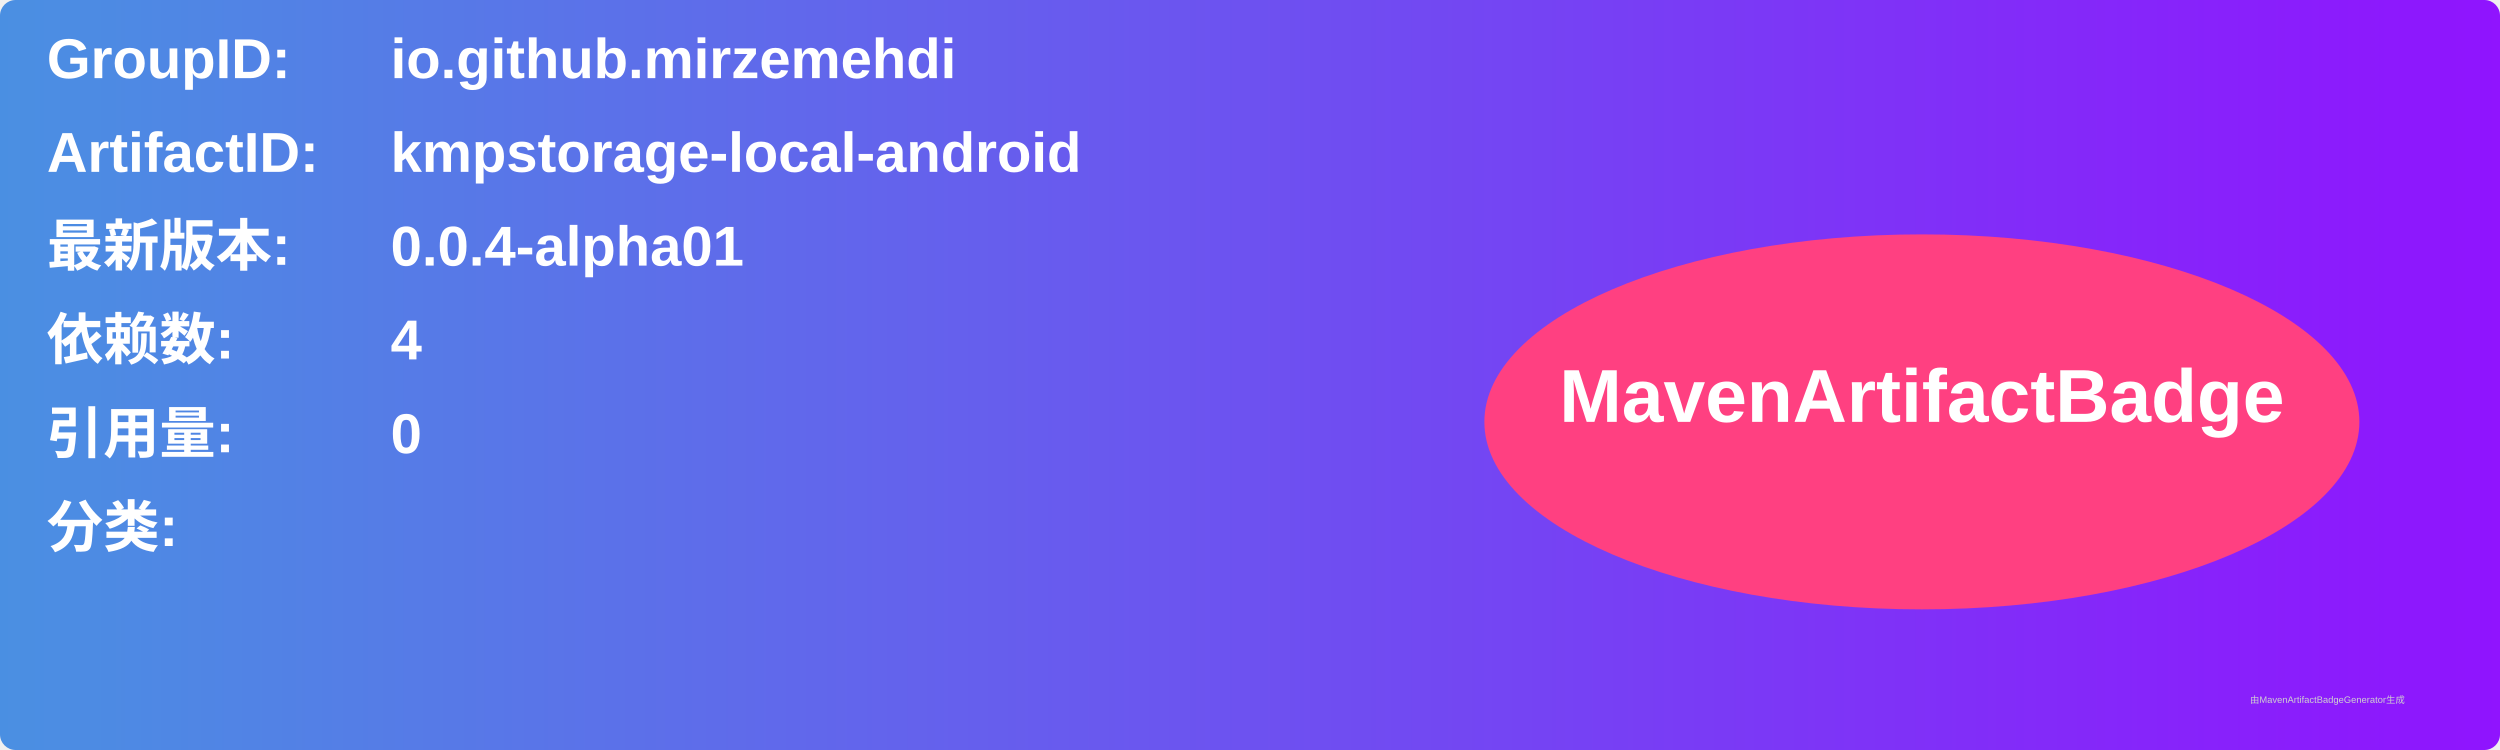
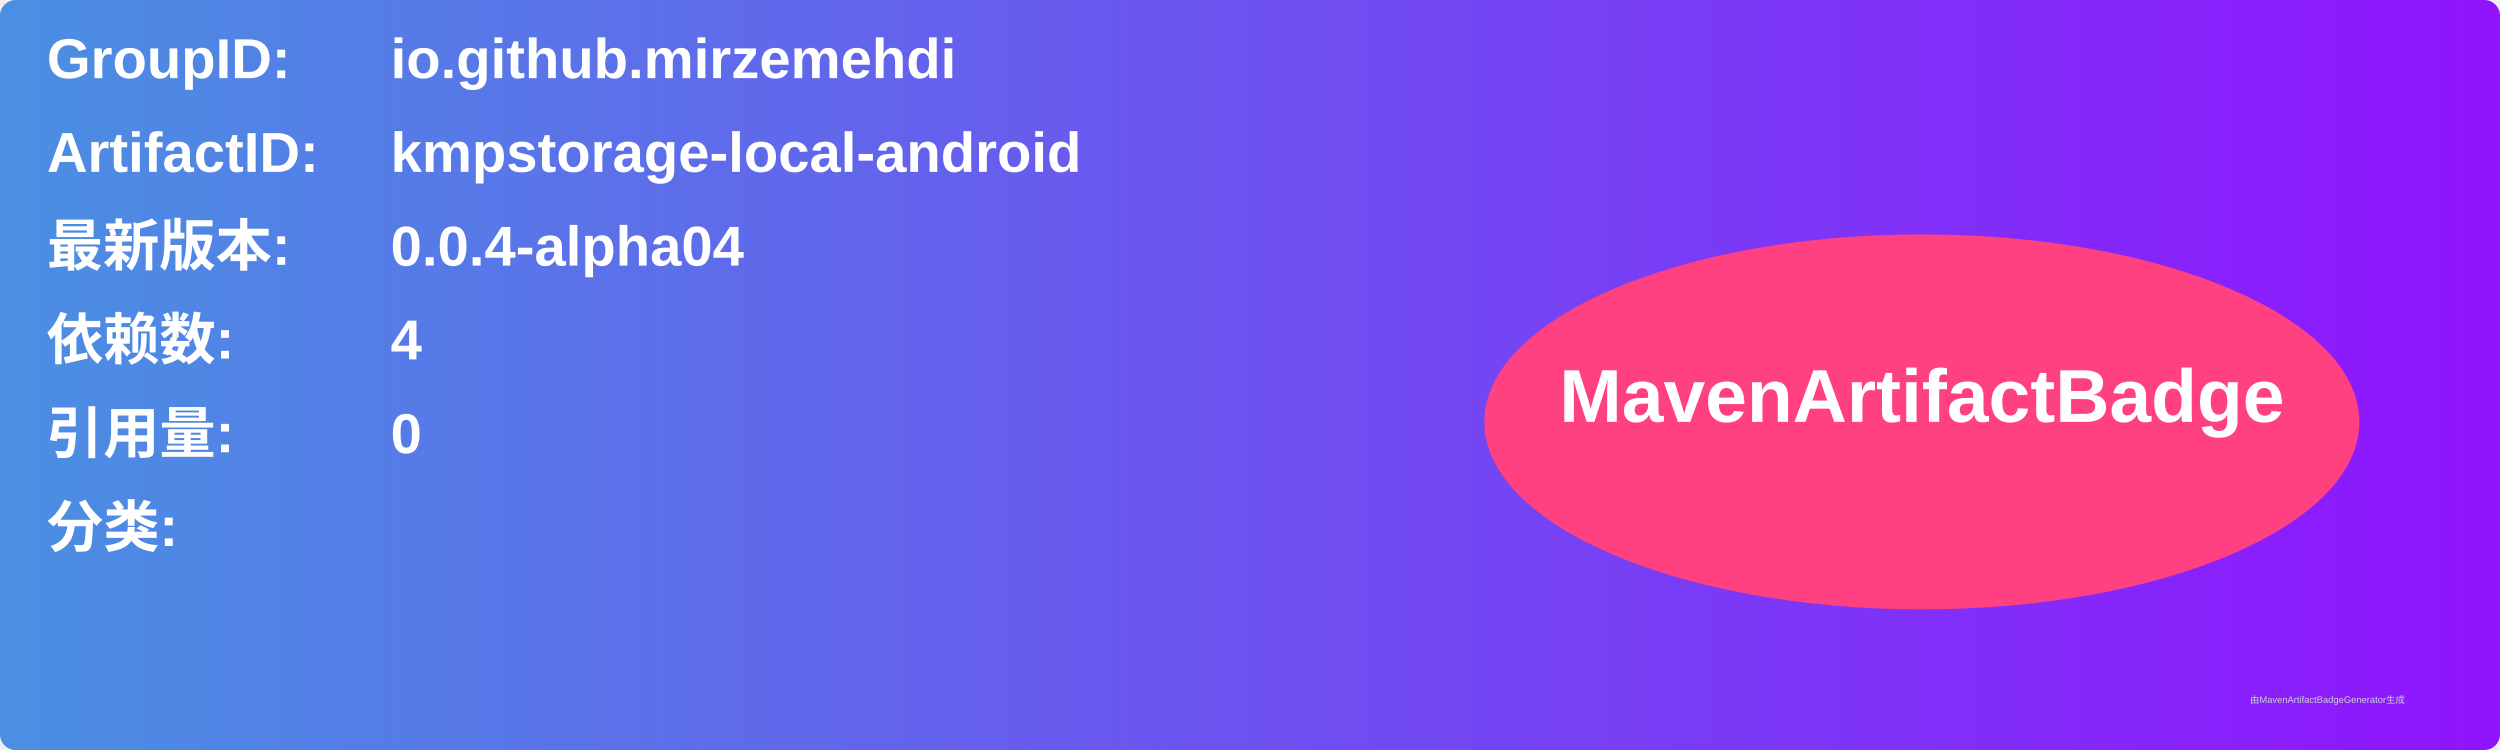
<svg xmlns="http://www.w3.org/2000/svg" width="800" height="240" viewBox="0 0 800 240">
  <linearGradient id="grad" x1="0%" y1="0%" x2="100%" y2="0%">
    <stop offset="0%" stop-color="#4a90e2" />
    <stop offset="100%" stop-color="#9013fe" />
  </linearGradient>
  <rect width="100%" height="100%" rx="5" ry="5" fill="url(#grad)" />
  <g transform="translate(15, 15)">
    <text x="0" y="10" font-family="Arial" font-size="18" fill="white" font-weight="bold" width="260">GroupID:</text>
    <text x="110" y="10" font-family="Arial" font-size="18" fill="white" font-weight="bold" width="460">io.github.mirzemehdi</text>
    <text x="0" y="40" font-family="Arial" font-size="18" fill="white" font-weight="bold" width="260">ArtifactID:</text>
    <text x="110" y="40" font-family="Arial" font-size="18" fill="white" font-weight="bold" width="460">kmpstorage-local-android</text>
    <text x="0" y="70" font-family="Arial" font-size="18" fill="white" font-weight="bold">最新版本:</text>
    <text x="110" y="70" font-family="Arial" font-size="18" fill="white" font-weight="bold">
-       <tspan font-weight="bold">0.0.4-alpha01</tspan>
+       <tspan font-weight="bold">0.0.4-alpha04</tspan>
    </text>
    <text x="0" y="100" font-family="Arial" font-size="18" fill="white" font-weight="bold">依赖数: </text>
    <text x="110" y="100" font-family="Arial" font-size="18" fill="white">
      <tspan font-weight="bold">4</tspan>
    </text>
    <text x="0" y="130" font-family="Arial" font-size="18" fill="white" font-weight="bold">引用量: </text>
    <text x="110" y="130" font-family="Arial" font-size="18" fill="white">
      <tspan font-weight="bold">0</tspan>
    </text>
    <text x="0" y="160" font-family="Arial" font-size="18" fill="white" font-weight="bold">分类:</text>
    <text x="10" y="190" font-family="Arial" font-size="10" fill="white">
      <tspan font-weight="bold" />
    </text>
    <ellipse cx="600" cy="120" rx="140" ry="60" fill="#ff4081" />
    <text x="600" y="120" text-anchor="middle" font-family="Arial" font-size="24" fill="white" font-weight="bold">MavenArtifactBadge</text>
  </g>
  <text x="720" y="225" font-family="Arial" font-size="3" fill="#d0d0d0">由MavenArtifactBadgeGenerator生成</text>
</svg>
